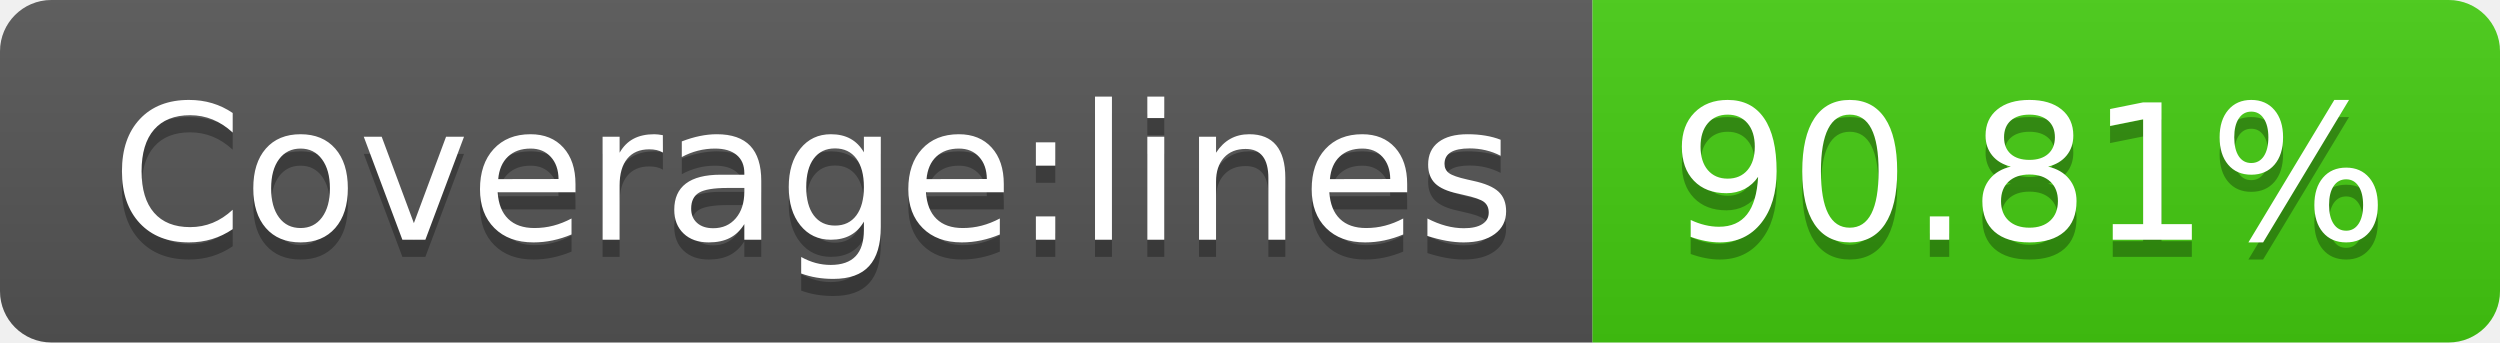
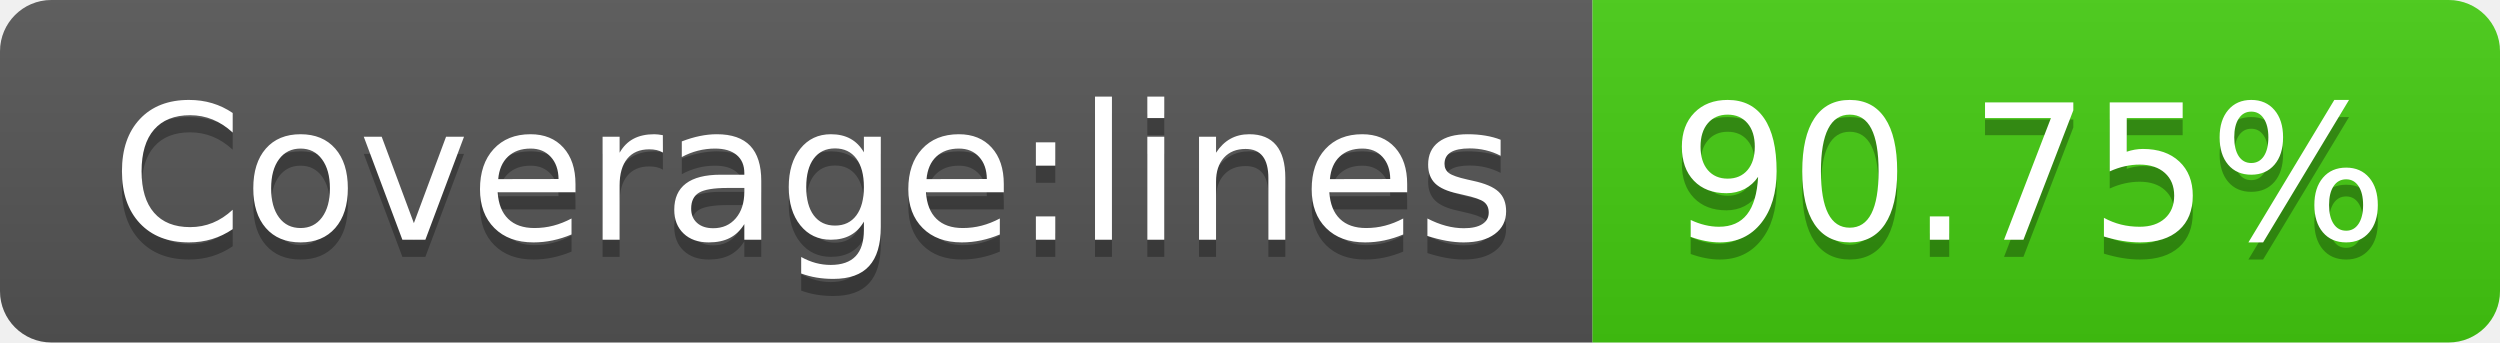
<svg xmlns="http://www.w3.org/2000/svg" width="146" height="20">
  <linearGradient id="s" x2="0" y2="100%">
    <stop offset="0" stop-color="#bbb" stop-opacity=".1" />
    <stop offset="1" stop-opacity=".1" />
  </linearGradient>
  <clipPath id="r">
    <rect width="146" height="20" rx="3" fill="#fff" />
  </clipPath>
  <g clip-path="url(#r)">
    <rect width="93" height="20" fill="#555" />
    <rect x="93" width="53" height="20" fill="#4c1" />
    <rect width="146" height="20" fill="url(#s)" />
  </g>
  <g fill="#fff" text-anchor="middle" font-family="Verdana,Geneva,DejaVu Sans,sans-serif" text-rendering="geometricPrecision" font-size="110">
    <text x="475" y="150" fill="#010101" fill-opacity=".3" transform="scale(.1)" textLength="830">Coverage:lines</text>
    <text x="475" y="140" transform="scale(.1)" textLength="830">Coverage:lines</text>
-     <text x="1185" y="150" fill="#010101" fill-opacity=".3" transform="scale(.1)" textLength="430">90.81%</text>
-     <text x="1185" y="140" transform="scale(.1)" textLength="430">90.81%</text>
+     <text x="1185" y="150" fill="#010101" fill-opacity=".3" transform="scale(.1)" textLength="430">90.75%</text>
+     <text x="1185" y="140" transform="scale(.1)" textLength="430">90.75%</text>
  </g>
</svg>
